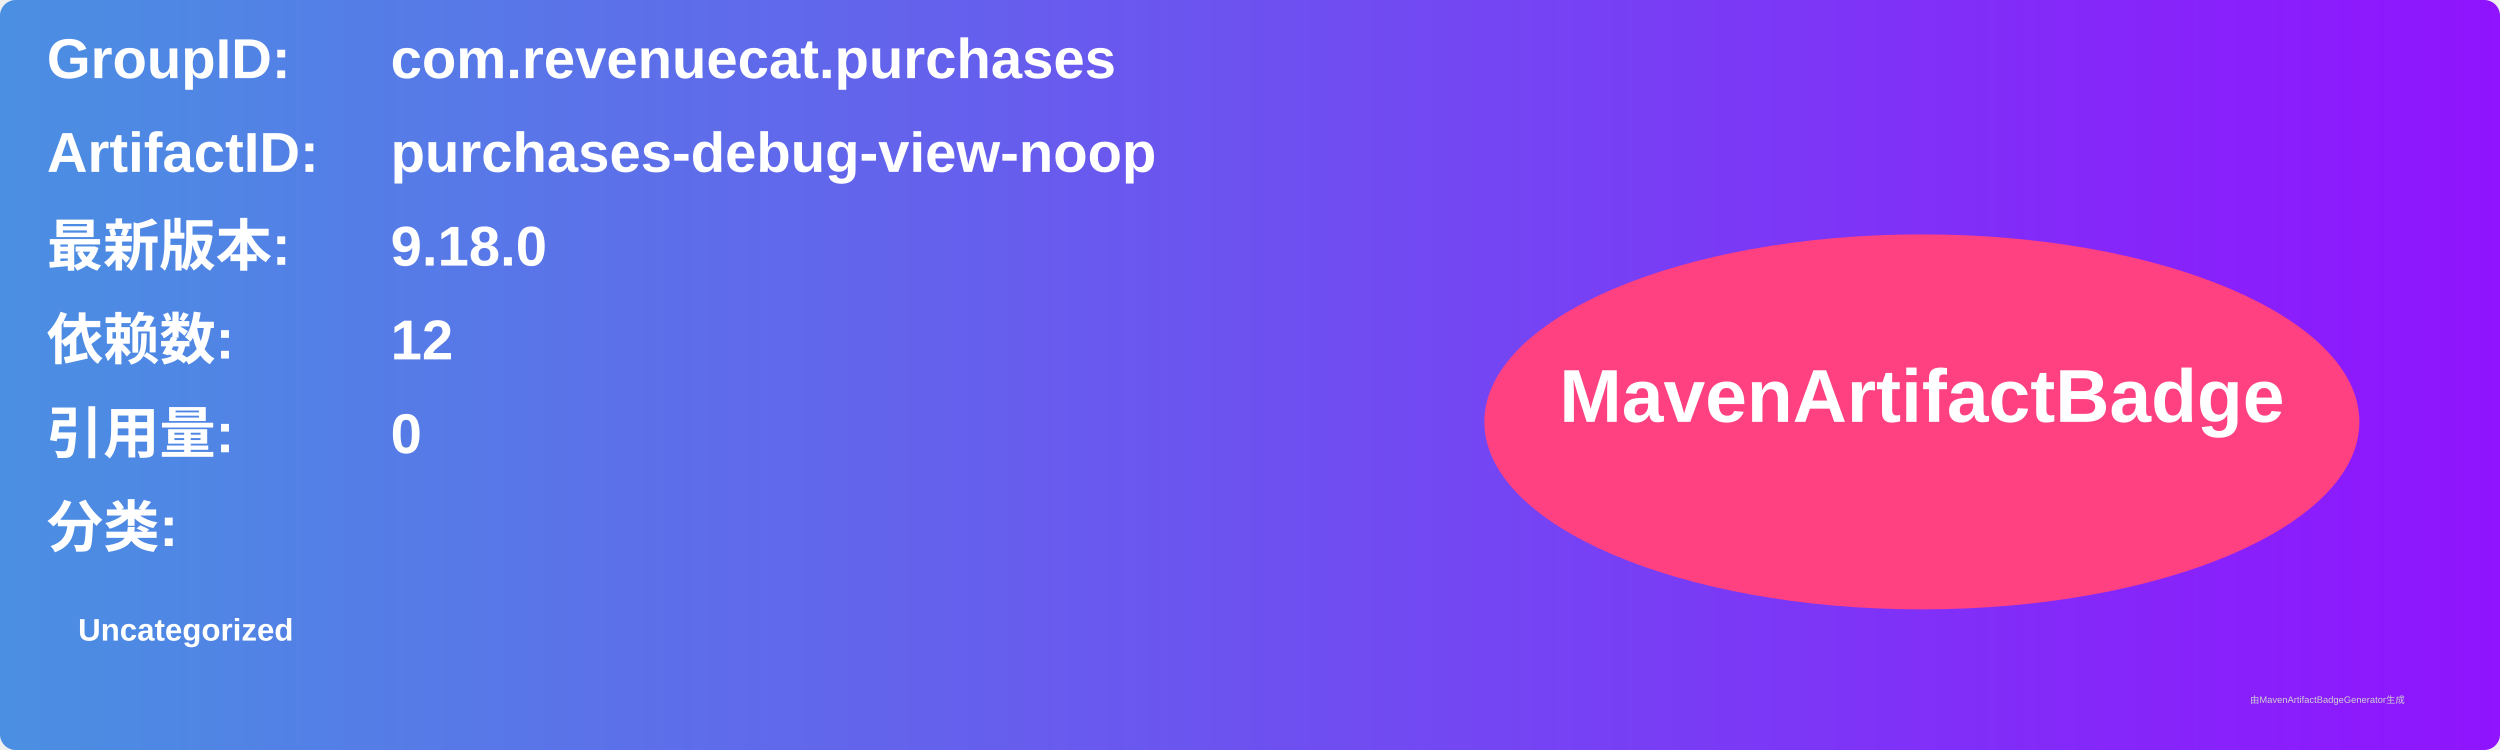
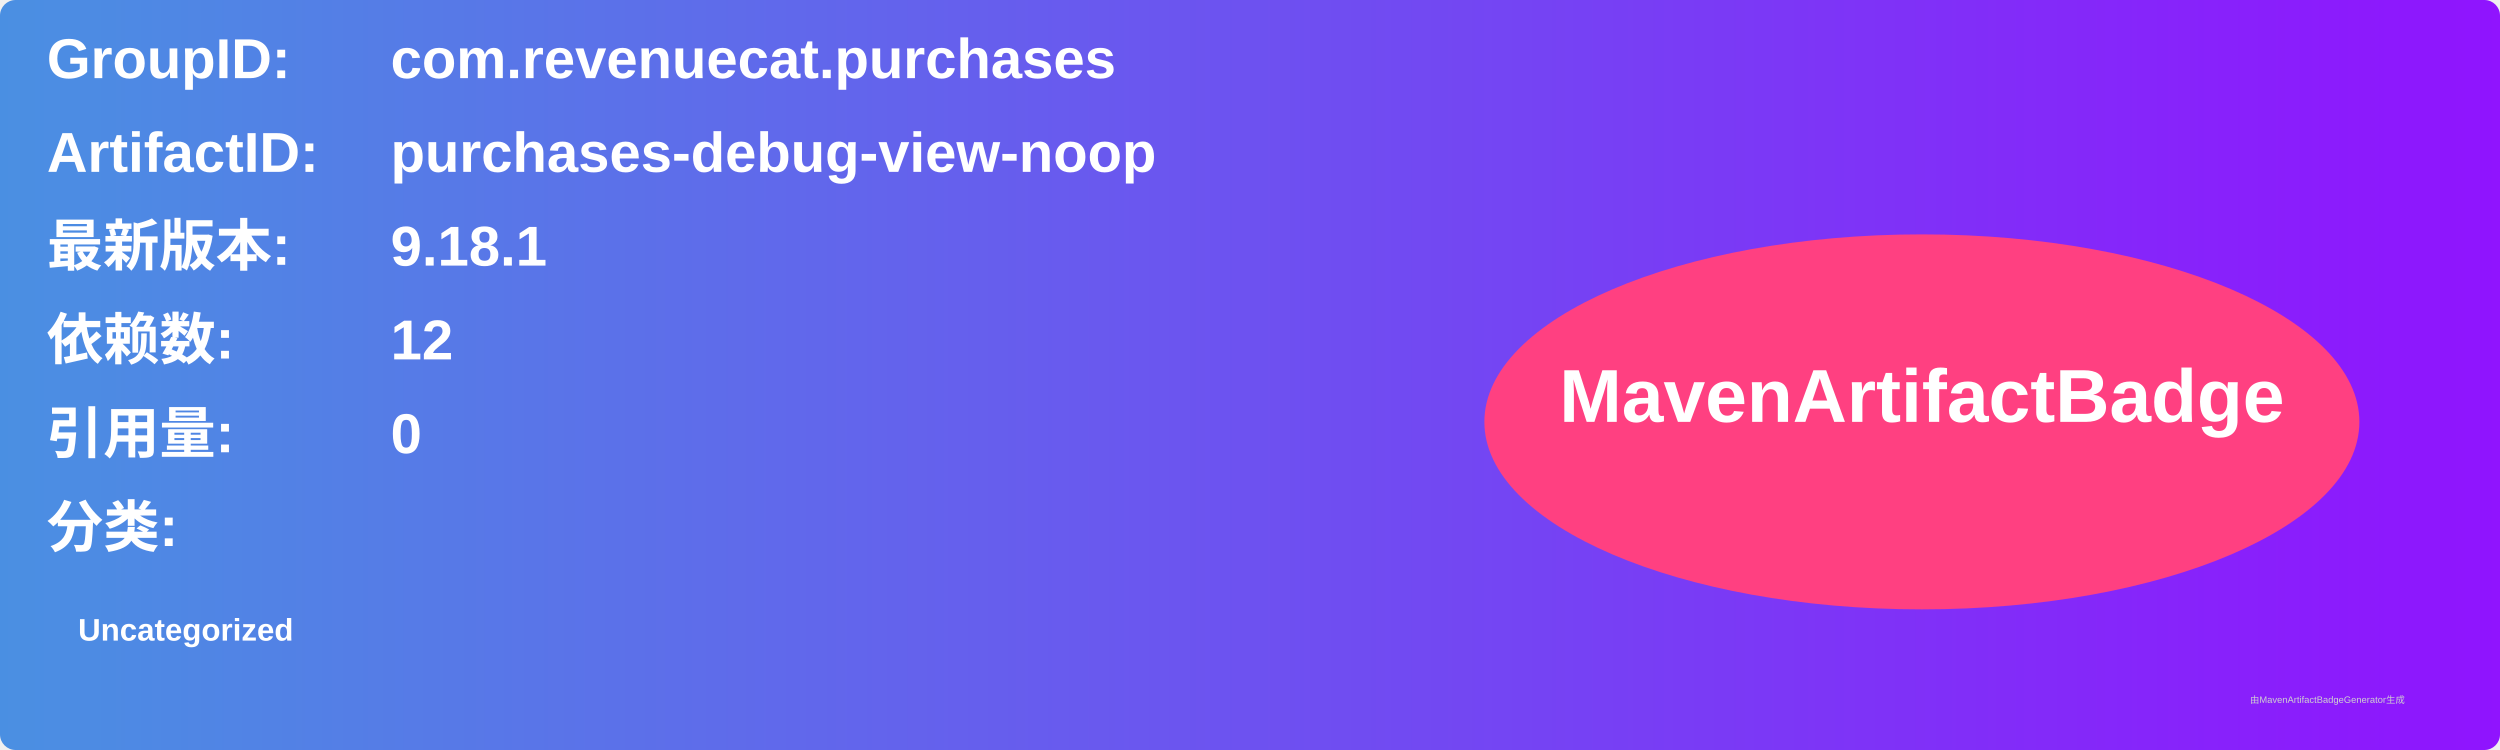
<svg xmlns="http://www.w3.org/2000/svg" width="800" height="240" viewBox="0 0 800 240">
  <linearGradient id="grad" x1="0%" y1="0%" x2="100%" y2="0%">
    <stop offset="0%" stop-color="#4a90e2" />
    <stop offset="100%" stop-color="#9013fe" />
  </linearGradient>
  <rect width="100%" height="100%" rx="5" ry="5" fill="url(#grad)" />
  <g transform="translate(15, 15)">
    <text x="0" y="10" font-family="Arial" font-size="18" fill="white" font-weight="bold" width="260">GroupID:</text>
    <text x="110" y="10" font-family="Arial" font-size="18" fill="white" font-weight="bold" width="460">com.revenuecat.purchases</text>
    <text x="0" y="40" font-family="Arial" font-size="18" fill="white" font-weight="bold" width="260">ArtifactID:</text>
    <text x="110" y="40" font-family="Arial" font-size="18" fill="white" font-weight="bold" width="460">purchases-debug-view-noop</text>
    <text x="0" y="70" font-family="Arial" font-size="18" fill="white" font-weight="bold">最新版本:</text>
    <text x="110" y="70" font-family="Arial" font-size="18" fill="white" font-weight="bold">
-       <tspan font-weight="bold">9.18.0</tspan>
+       <tspan font-weight="bold">9.18.1</tspan>
    </text>
    <text x="0" y="100" font-family="Arial" font-size="18" fill="white" font-weight="bold">依赖数: </text>
    <text x="110" y="100" font-family="Arial" font-size="18" fill="white">
      <tspan font-weight="bold">12</tspan>
    </text>
    <text x="0" y="130" font-family="Arial" font-size="18" fill="white" font-weight="bold">引用量: </text>
    <text x="110" y="130" font-family="Arial" font-size="18" fill="white">
      <tspan font-weight="bold">0</tspan>
    </text>
    <text x="0" y="160" font-family="Arial" font-size="18" fill="white" font-weight="bold">分类:</text>
    <text x="10" y="190" font-family="Arial" font-size="10" fill="white">
      <tspan font-weight="bold">Uncategorized</tspan>
    </text>
    <ellipse cx="600" cy="120" rx="140" ry="60" fill="#ff4081" />
    <text x="600" y="120" text-anchor="middle" font-family="Arial" font-size="24" fill="white" font-weight="bold">MavenArtifactBadge</text>
  </g>
  <text x="720" y="225" font-family="Arial" font-size="3" fill="#d0d0d0">由MavenArtifactBadgeGenerator生成</text>
</svg>
